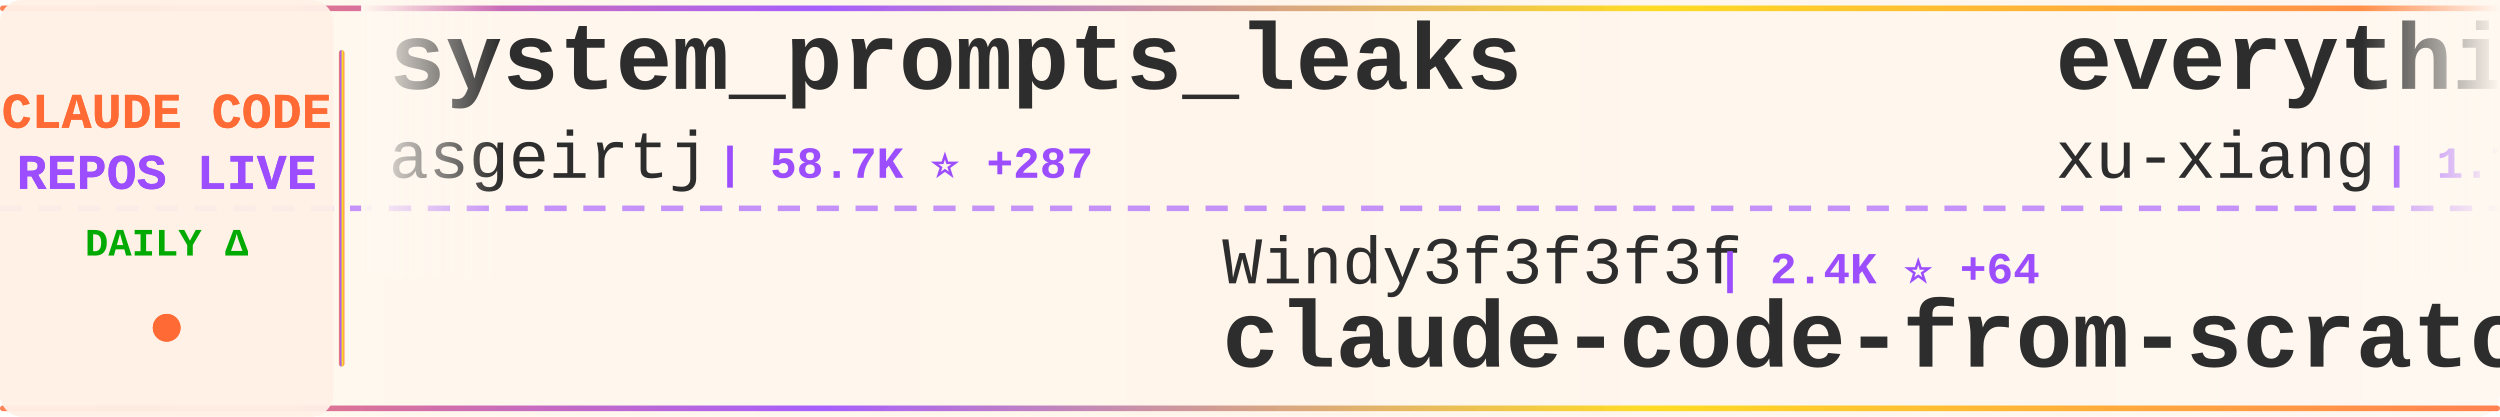
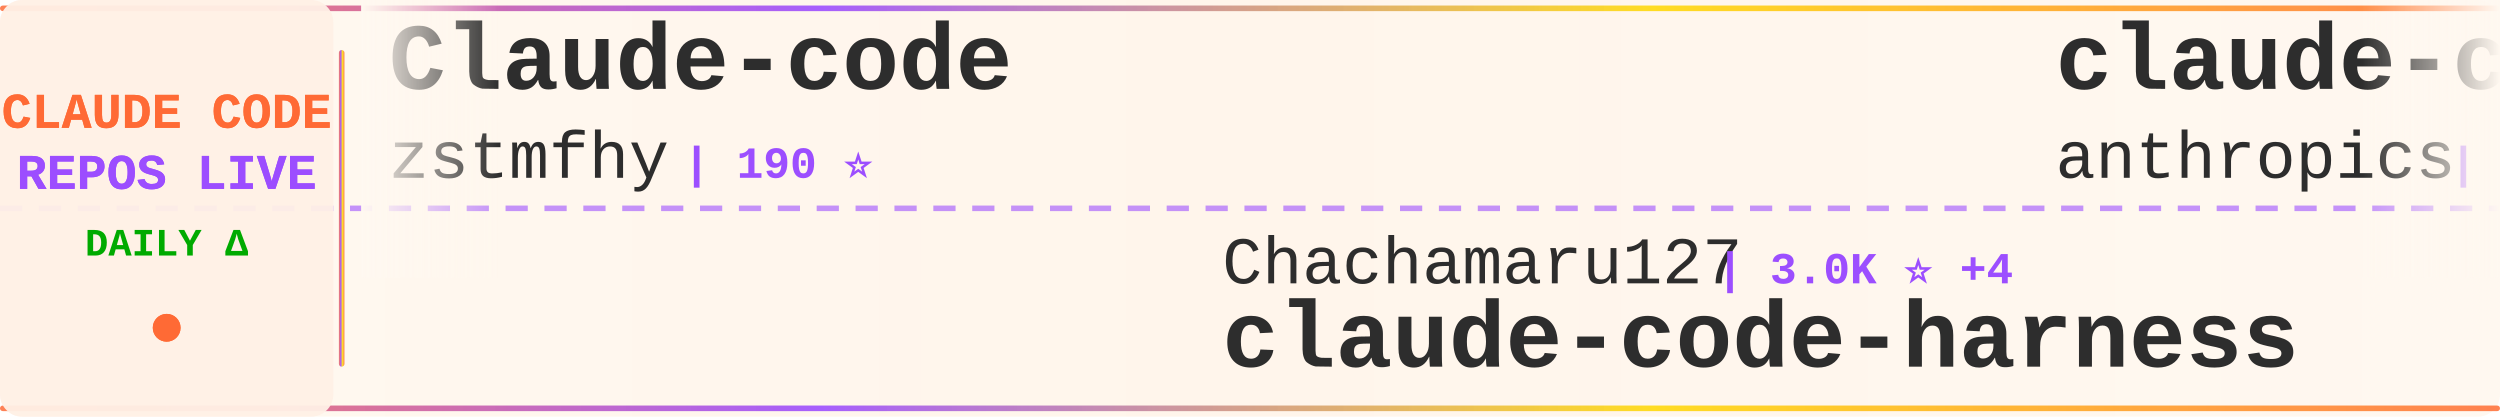
<svg xmlns="http://www.w3.org/2000/svg" width="900" height="150">
  <defs>
    <linearGradient id="tickerBg" x1="0%" y1="0%" x2="100%" y2="0%">
      <stop offset="0%" style="stop-color:#fff8f0;stop-opacity:0.98" />
      <stop offset="50%" style="stop-color:#fff5eb;stop-opacity:1" />
      <stop offset="100%" style="stop-color:#fff8f0;stop-opacity:0.98" />
    </linearGradient>
    <linearGradient id="borderGrad" x1="0%" y1="0%" x2="100%" y2="0%">
      <stop offset="0%" style="stop-color:#FF6B35;stop-opacity:0.85">
        <animate attributeName="stop-opacity" values="0.85;1;0.85" dur="2s" repeatCount="indefinite" />
      </stop>
      <stop offset="33%" style="stop-color:#9C4EFF;stop-opacity:0.9">
        <animate attributeName="stop-opacity" values="0.9;1;0.9" dur="2.2s" repeatCount="indefinite" />
      </stop>
      <stop offset="66%" style="stop-color:#FFD700;stop-opacity:0.85">
        <animate attributeName="stop-opacity" values="0.85;1;0.85" dur="1.8s" repeatCount="indefinite" />
      </stop>
      <stop offset="100%" style="stop-color:#FF6B35;stop-opacity:0.85">
        <animate attributeName="stop-opacity" values="0.85;1;0.85" dur="2s" repeatCount="indefinite" />
      </stop>
    </linearGradient>
    <filter id="textGlow">
      <feGaussianBlur stdDeviation="0.15" result="coloredBlur" />
      <feMerge>
        <feMergeNode in="coloredBlur" />
        <feMergeNode in="SourceGraphic" />
      </feMerge>
    </filter>
    <filter id="metricGlow">
      <feGaussianBlur stdDeviation="0.2" result="coloredBlur" />
      <feMerge>
        <feMergeNode in="coloredBlur" />
        <feMergeNode in="SourceGraphic" />
      </feMerge>
    </filter>
    <linearGradient id="leftFade" x1="0%" y1="0%" x2="100%" y2="0%">
      <stop offset="0%" style="stop-color:#fff8f0;stop-opacity:1" />
      <stop offset="100%" style="stop-color:#fff8f0;stop-opacity:0" />
    </linearGradient>
    <linearGradient id="rightFade" x1="0%" y1="0%" x2="100%" y2="0%">
      <stop offset="0%" style="stop-color:#fff8f0;stop-opacity:0" />
      <stop offset="100%" style="stop-color:#fff8f0;stop-opacity:1" />
    </linearGradient>
  </defs>
  <rect width="900" height="150" fill="url(#tickerBg)" rx="8" />
  <rect x="0" y="2" width="900" height="2" fill="url(#borderGrad)" rx="1" />
  <rect x="0" y="146" width="900" height="2" fill="url(#borderGrad)" rx="1" />
  <line x1="0" y1="75" x2="900" y2="75" stroke="#9C4EFF" stroke-width="2" stroke-dasharray="8 6" opacity="0.6" />
  <rect x="0" y="0" width="120" height="150" fill="#fff0e6" opacity="0.95" rx="8" />
  <text x="60" y="46" font-family="'Courier New', monospace" font-size="18" font-weight="bold" fill="#FF6B35" text-anchor="middle" filter="url(#textGlow)">
    CLAUDE CODE
  </text>
  <text x="60" y="68" font-family="'Courier New', monospace" font-size="18" font-weight="bold" fill="#9C4EFF" text-anchor="middle" filter="url(#textGlow)">
    REPOS LIVE
  </text>
  <text x="60" y="92" font-family="'Courier New', monospace" font-size="14" font-weight="bold" fill="#00aa00" text-anchor="middle">
    DAILY Δ
  </text>
  <circle cx="60" cy="118" r="5" fill="#FF6B35" filter="url(#metricGlow)">
    <animate attributeName="r" values="4;6;4" dur="1.5s" repeatCount="indefinite" />
    <animate attributeName="opacity" values="0.6;1;0.6" dur="1.5s" repeatCount="indefinite" />
  </circle>
  <rect x="122" y="18" width="2" height="114" fill="url(#borderGrad)" rx="1" />
  <clipPath id="tickerClip">
    <rect x="130" y="0" width="770" height="150" />
  </clipPath>
  <g clip-path="url(#tickerClip)">
    <g id="tickerItems">
      <animateTransform attributeName="transform" attributeType="XML" type="translate" from="0 0" to="-3000 0" dur="54s" repeatCount="indefinite" />
      <g transform="translate(0, 0)">
-         <text x="140" y="32" font-family="'Courier New', monospace" font-size="34" font-weight="bold" fill="#2d2d2d">system_prompts_leaks</text>
-         <text x="140" y="64" font-family="'Courier New', monospace" font-size="24" font-weight="normal" fill="#2d2d2d" opacity="1.0">asgeirtj</text>
-         <text x="258" y="64" font-family="'Courier New', monospace" font-size="16" font-weight="bold" fill="#9C4EFF"> | 58.7K ⭐ +287</text>
+         <text x="140" y="32" font-family="'Courier New', monospace" font-size="34" font-weight="bold" fill="#2d2d2d">Claude-code</text>
+         <text x="140" y="64" font-family="'Courier New', monospace" font-size="24" font-weight="normal" fill="#2d2d2d" opacity="1.0">zstmfhy</text>
+         <text x="246" y="64" font-family="'Courier New', monospace" font-size="16" font-weight="bold" fill="#9C4EFF"> | 190 ⭐</text>
      </g>
      <g transform="translate(300, 0)">
-         <text x="140" y="102" font-family="'Courier New', monospace" font-size="24" font-weight="normal" fill="#2d2d2d" opacity="1.0">Windy3f3f3f3f</text>
-         <text x="318" y="102" font-family="'Courier New', monospace" font-size="16" font-weight="bold" fill="#9C4EFF"> | 2.4K ⭐ +64</text>
-         <text x="140" y="132" font-family="'Courier New', monospace" font-size="34" font-weight="bold" fill="#2d2d2d">claude-code-from-scratch</text>
+         <text x="140" y="102" font-family="'Courier New', monospace" font-size="24" font-weight="normal" fill="#2d2d2d" opacity="1.0">Chachamaru127</text>
+         <text x="318" y="102" font-family="'Courier New', monospace" font-size="16" font-weight="bold" fill="#9C4EFF"> | 3.0K ⭐ +4</text>
+         <text x="140" y="132" font-family="'Courier New', monospace" font-size="34" font-weight="bold" fill="#2d2d2d">claude-code-harness</text>
      </g>
      <g transform="translate(600, 0)">
-         <text x="140" y="32" font-family="'Courier New', monospace" font-size="34" font-weight="bold" fill="#2d2d2d">everything-claude-code-z...</text>
-         <text x="140" y="64" font-family="'Courier New', monospace" font-size="24" font-weight="normal" fill="#2d2d2d" opacity="1.0">xu-xiang</text>
-         <text x="258" y="64" font-family="'Courier New', monospace" font-size="16" font-weight="bold" fill="#9C4EFF"> | 1.7K ⭐ +12</text>
+         <text x="140" y="32" font-family="'Courier New', monospace" font-size="34" font-weight="bold" fill="#2d2d2d">claude-code-action</text>
+         <text x="140" y="64" font-family="'Courier New', monospace" font-size="24" font-weight="normal" fill="#2d2d2d" opacity="1.0">anthropics</text>
+         <text x="282" y="64" font-family="'Courier New', monospace" font-size="16" font-weight="bold" fill="#9C4EFF"> | 8.4K ⭐ +10</text>
      </g>
      <g transform="translate(900, 0)">
-         <text x="140" y="102" font-family="'Courier New', monospace" font-size="24" font-weight="normal" fill="#2d2d2d" opacity="1.0">ChrisWiles</text>
-         <text x="282" y="102" font-family="'Courier New', monospace" font-size="16" font-weight="bold" fill="#9C4EFF"> | 6.0K ⭐</text>
-         <text x="140" y="132" font-family="'Courier New', monospace" font-size="34" font-weight="bold" fill="#2d2d2d">claude-code-showcase</text>
+         <text x="140" y="102" font-family="'Courier New', monospace" font-size="24" font-weight="normal" fill="#2d2d2d" opacity="1.0">hangsman</text>
+         <text x="258" y="102" font-family="'Courier New', monospace" font-size="16" font-weight="bold" fill="#9C4EFF"> | 787 ⭐</text>
+         <text x="140" y="132" font-family="'Courier New', monospace" font-size="34" font-weight="bold" fill="#2d2d2d">claude-code-source</text>
      </g>
      <g transform="translate(1200, 0)">
-         <text x="140" y="32" font-family="'Courier New', monospace" font-size="34" font-weight="bold" fill="#2d2d2d">claude-howto</text>
-         <text x="140" y="64" font-family="'Courier New', monospace" font-size="24" font-weight="normal" fill="#2d2d2d" opacity="1.0">luongnv89</text>
-         <text x="270" y="64" font-family="'Courier New', monospace" font-size="16" font-weight="bold" fill="#9C4EFF"> | 39.9K ⭐ +18</text>
+         <text x="140" y="32" font-family="'Courier New', monospace" font-size="34" font-weight="bold" fill="#2d2d2d">claude-code-infrastructu...</text>
+         <text x="140" y="64" font-family="'Courier New', monospace" font-size="24" font-weight="normal" fill="#2d2d2d" opacity="1.0">diet103</text>
+         <text x="246" y="64" font-family="'Courier New', monospace" font-size="16" font-weight="bold" fill="#9C4EFF"> | 9.8K ⭐ +10</text>
      </g>
      <g transform="translate(1500, 0)">
-         <text x="140" y="102" font-family="'Courier New', monospace" font-size="24" font-weight="normal" fill="#2d2d2d" opacity="1.0">disler</text>
-         <text x="234" y="102" font-family="'Courier New', monospace" font-size="16" font-weight="bold" fill="#9C4EFF"> | 1.5K ⭐ +3</text>
-         <text x="140" y="132" font-family="'Courier New', monospace" font-size="34" font-weight="bold" fill="#2d2d2d">pi-vs-claude-code</text>
+         <text x="140" y="102" font-family="'Courier New', monospace" font-size="24" font-weight="normal" fill="#2d2d2d" opacity="1.0">freestylefly</text>
+         <text x="306" y="102" font-family="'Courier New', monospace" font-size="16" font-weight="bold" fill="#9C4EFF"> | 128 ⭐</text>
+         <text x="140" y="132" font-family="'Courier New', monospace" font-size="34" font-weight="bold" fill="#2d2d2d">claude-code</text>
      </g>
      <g transform="translate(1800, 0)">
-         <text x="140" y="32" font-family="'Courier New', monospace" font-size="34" font-weight="bold" fill="#2d2d2d">claude-code-tips</text>
-         <text x="140" y="64" font-family="'Courier New', monospace" font-size="24" font-weight="normal" fill="#2d2d2d" opacity="1.0">ykdojo</text>
-         <text x="234" y="64" font-family="'Courier New', monospace" font-size="16" font-weight="bold" fill="#9C4EFF"> | 9.3K ⭐ +27</text>
+         <text x="140" y="32" font-family="'Courier New', monospace" font-size="34" font-weight="bold" fill="#2d2d2d">awesome-claude-code-suba...</text>
+         <text x="140" y="64" font-family="'Courier New', monospace" font-size="24" font-weight="normal" fill="#2d2d2d" opacity="1.0">VoltAgent</text>
+         <text x="270" y="64" font-family="'Courier New', monospace" font-size="16" font-weight="bold" fill="#9C4EFF"> | 23.5K ⭐ +34</text>
      </g>
      <g transform="translate(2100, 0)">
-         <text x="140" y="102" font-family="'Courier New', monospace" font-size="24" font-weight="normal" fill="#2d2d2d" opacity="1.0">Onewon</text>
-         <text x="234" y="102" font-family="'Courier New', monospace" font-size="16" font-weight="bold" fill="#9C4EFF"> | 181 ⭐</text>
-         <text x="140" y="132" font-family="'Courier New', monospace" font-size="34" font-weight="bold" fill="#2d2d2d">claude-code</text>
+         <text x="140" y="102" font-family="'Courier New', monospace" font-size="24" font-weight="normal" fill="#2d2d2d" opacity="1.0">Maciek-roboblog</text>
+         <text x="342" y="102" font-family="'Courier New', monospace" font-size="16" font-weight="bold" fill="#9C4EFF"> | 8.5K ⭐ +10</text>
+         <text x="140" y="132" font-family="'Courier New', monospace" font-size="34" font-weight="bold" fill="#2d2d2d">Claude-Code-Usage-Monito...</text>
      </g>
      <g transform="translate(2400, 0)">
-         <text x="140" y="32" font-family="'Courier New', monospace" font-size="34" font-weight="bold" fill="#2d2d2d">collection-claude-code-s...</text>
-         <text x="140" y="64" font-family="'Courier New', monospace" font-size="24" font-weight="normal" fill="#2d2d2d" opacity="1.0">chauncygu</text>
-         <text x="270" y="64" font-family="'Courier New', monospace" font-size="16" font-weight="bold" fill="#9C4EFF"> | 2.8K ⭐ +2</text>
+         <text x="140" y="32" font-family="'Courier New', monospace" font-size="34" font-weight="bold" fill="#2d2d2d">edmunds-claude-code</text>
+         <text x="140" y="64" font-family="'Courier New', monospace" font-size="24" font-weight="normal" fill="#2d2d2d" opacity="1.0">edmund-io</text>
+         <text x="270" y="64" font-family="'Courier New', monospace" font-size="16" font-weight="bold" fill="#9C4EFF"> | 1.5K ⭐ +1</text>
      </g>
      <g transform="translate(2700, 0)">
-         <text x="140" y="102" font-family="'Courier New', monospace" font-size="24" font-weight="normal" fill="#2d2d2d" opacity="1.0">anthropics</text>
-         <text x="282" y="102" font-family="'Courier New', monospace" font-size="16" font-weight="bold" fill="#9C4EFF"> | 8.4K ⭐ +9</text>
-         <text x="140" y="132" font-family="'Courier New', monospace" font-size="34" font-weight="bold" fill="#2d2d2d">claude-code-action</text>
+         <text x="140" y="102" font-family="'Courier New', monospace" font-size="24" font-weight="normal" fill="#2d2d2d" opacity="1.0">https-deeplearning-ai</text>
+         <text x="414" y="102" font-family="'Courier New', monospace" font-size="16" font-weight="bold" fill="#9C4EFF"> | 534 ⭐ +1</text>
+         <text x="140" y="132" font-family="'Courier New', monospace" font-size="34" font-weight="bold" fill="#2d2d2d">sc-claude-code-files</text>
      </g>
      <g transform="translate(3000, 0)">
-         <text x="140" y="32" font-family="'Courier New', monospace" font-size="34" font-weight="bold" fill="#2d2d2d">system_prompts_leaks</text>
-         <text x="140" y="64" font-family="'Courier New', monospace" font-size="24" font-weight="normal" fill="#2d2d2d" opacity="1.0">asgeirtj</text>
-         <text x="258" y="64" font-family="'Courier New', monospace" font-size="16" font-weight="bold" fill="#9C4EFF"> | 58.7K ⭐ +287</text>
+         <text x="140" y="32" font-family="'Courier New', monospace" font-size="34" font-weight="bold" fill="#2d2d2d">Claude-code</text>
+         <text x="140" y="64" font-family="'Courier New', monospace" font-size="24" font-weight="normal" fill="#2d2d2d" opacity="1.0">zstmfhy</text>
+         <text x="246" y="64" font-family="'Courier New', monospace" font-size="16" font-weight="bold" fill="#9C4EFF"> | 190 ⭐</text>
      </g>
      <g transform="translate(3300, 0)">
-         <text x="140" y="102" font-family="'Courier New', monospace" font-size="24" font-weight="normal" fill="#2d2d2d" opacity="1.0">Windy3f3f3f3f</text>
-         <text x="318" y="102" font-family="'Courier New', monospace" font-size="16" font-weight="bold" fill="#9C4EFF"> | 2.4K ⭐ +64</text>
-         <text x="140" y="132" font-family="'Courier New', monospace" font-size="34" font-weight="bold" fill="#2d2d2d">claude-code-from-scratch</text>
+         <text x="140" y="102" font-family="'Courier New', monospace" font-size="24" font-weight="normal" fill="#2d2d2d" opacity="1.0">Chachamaru127</text>
+         <text x="318" y="102" font-family="'Courier New', monospace" font-size="16" font-weight="bold" fill="#9C4EFF"> | 3.0K ⭐ +4</text>
+         <text x="140" y="132" font-family="'Courier New', monospace" font-size="34" font-weight="bold" fill="#2d2d2d">claude-code-harness</text>
      </g>
      <g transform="translate(3600, 0)">
-         <text x="140" y="32" font-family="'Courier New', monospace" font-size="34" font-weight="bold" fill="#2d2d2d">everything-claude-code-z...</text>
-         <text x="140" y="64" font-family="'Courier New', monospace" font-size="24" font-weight="normal" fill="#2d2d2d" opacity="1.0">xu-xiang</text>
-         <text x="258" y="64" font-family="'Courier New', monospace" font-size="16" font-weight="bold" fill="#9C4EFF"> | 1.7K ⭐ +12</text>
+         <text x="140" y="32" font-family="'Courier New', monospace" font-size="34" font-weight="bold" fill="#2d2d2d">claude-code-action</text>
+         <text x="140" y="64" font-family="'Courier New', monospace" font-size="24" font-weight="normal" fill="#2d2d2d" opacity="1.0">anthropics</text>
+         <text x="282" y="64" font-family="'Courier New', monospace" font-size="16" font-weight="bold" fill="#9C4EFF"> | 8.4K ⭐ +10</text>
      </g>
      <g transform="translate(3900, 0)">
-         <text x="140" y="102" font-family="'Courier New', monospace" font-size="24" font-weight="normal" fill="#2d2d2d" opacity="1.0">ChrisWiles</text>
-         <text x="282" y="102" font-family="'Courier New', monospace" font-size="16" font-weight="bold" fill="#9C4EFF"> | 6.0K ⭐</text>
-         <text x="140" y="132" font-family="'Courier New', monospace" font-size="34" font-weight="bold" fill="#2d2d2d">claude-code-showcase</text>
+         <text x="140" y="102" font-family="'Courier New', monospace" font-size="24" font-weight="normal" fill="#2d2d2d" opacity="1.0">hangsman</text>
+         <text x="258" y="102" font-family="'Courier New', monospace" font-size="16" font-weight="bold" fill="#9C4EFF"> | 787 ⭐</text>
+         <text x="140" y="132" font-family="'Courier New', monospace" font-size="34" font-weight="bold" fill="#2d2d2d">claude-code-source</text>
      </g>
    </g>
  </g>
  <rect x="130" y="0" width="50" height="100" fill="url(#leftFade)" />
  <rect x="850" y="0" width="50" height="100" fill="url(#rightFade)" />
</svg>
